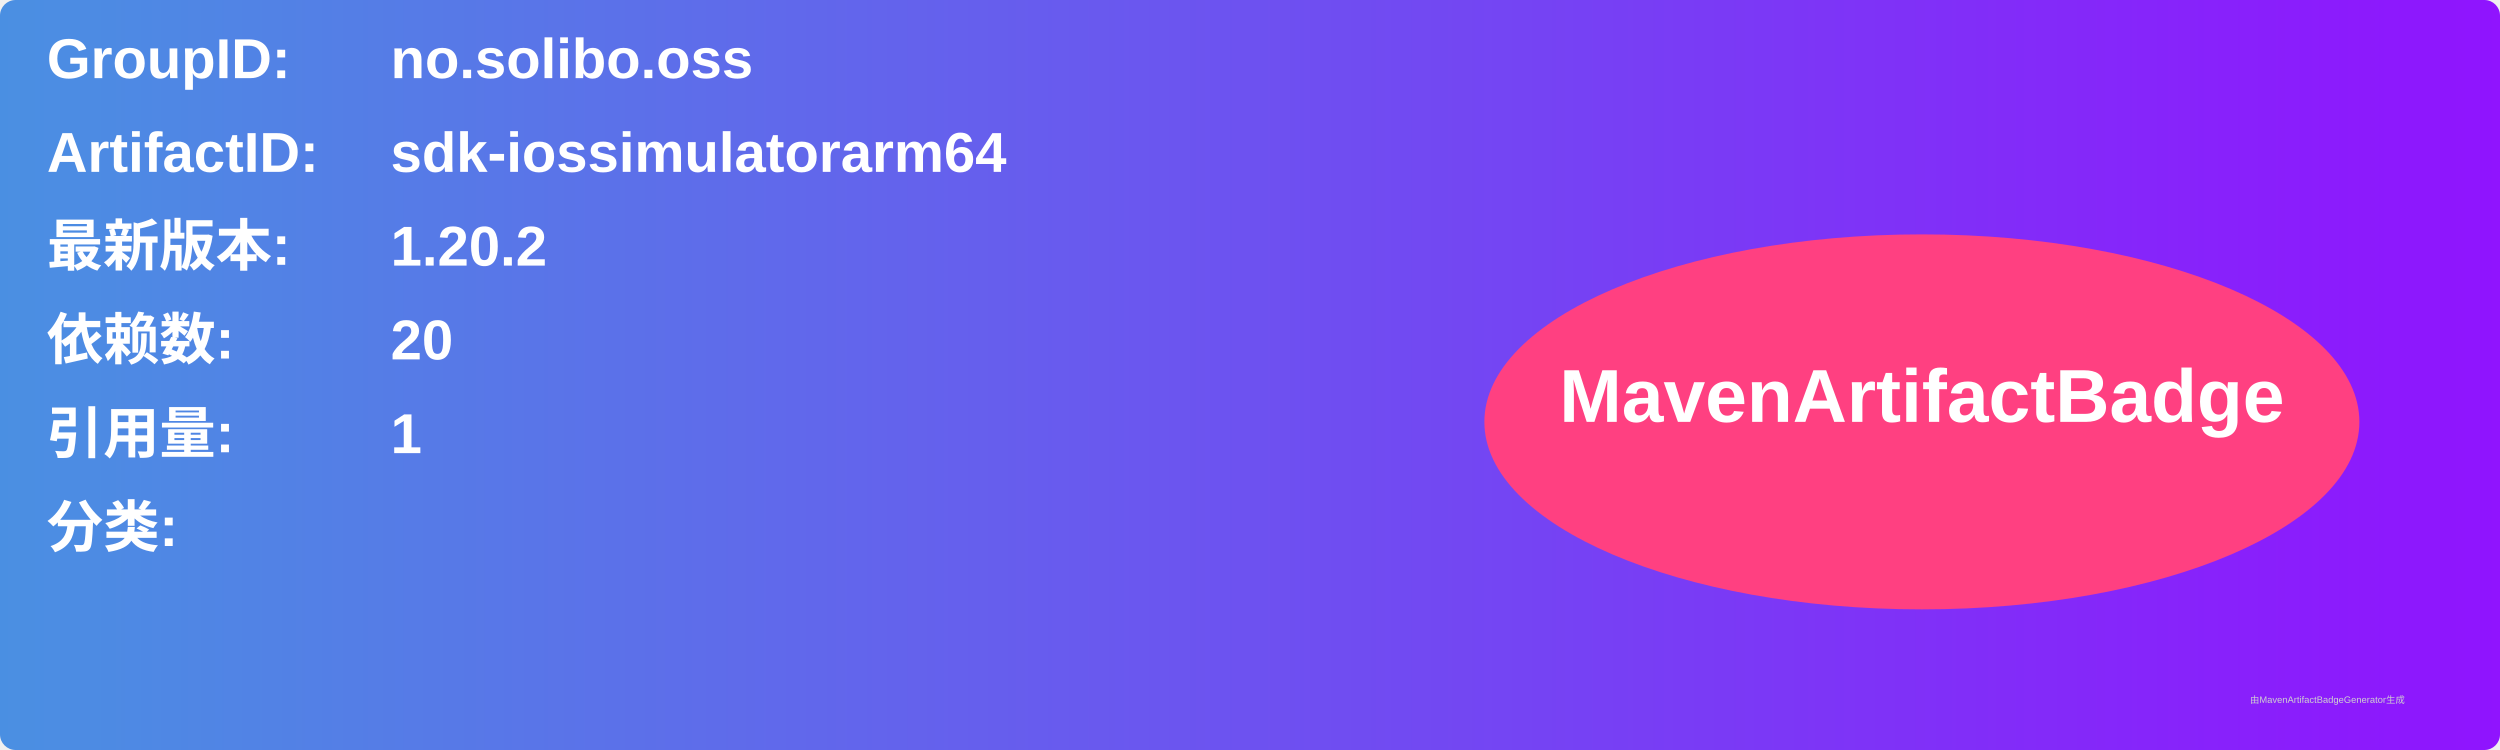
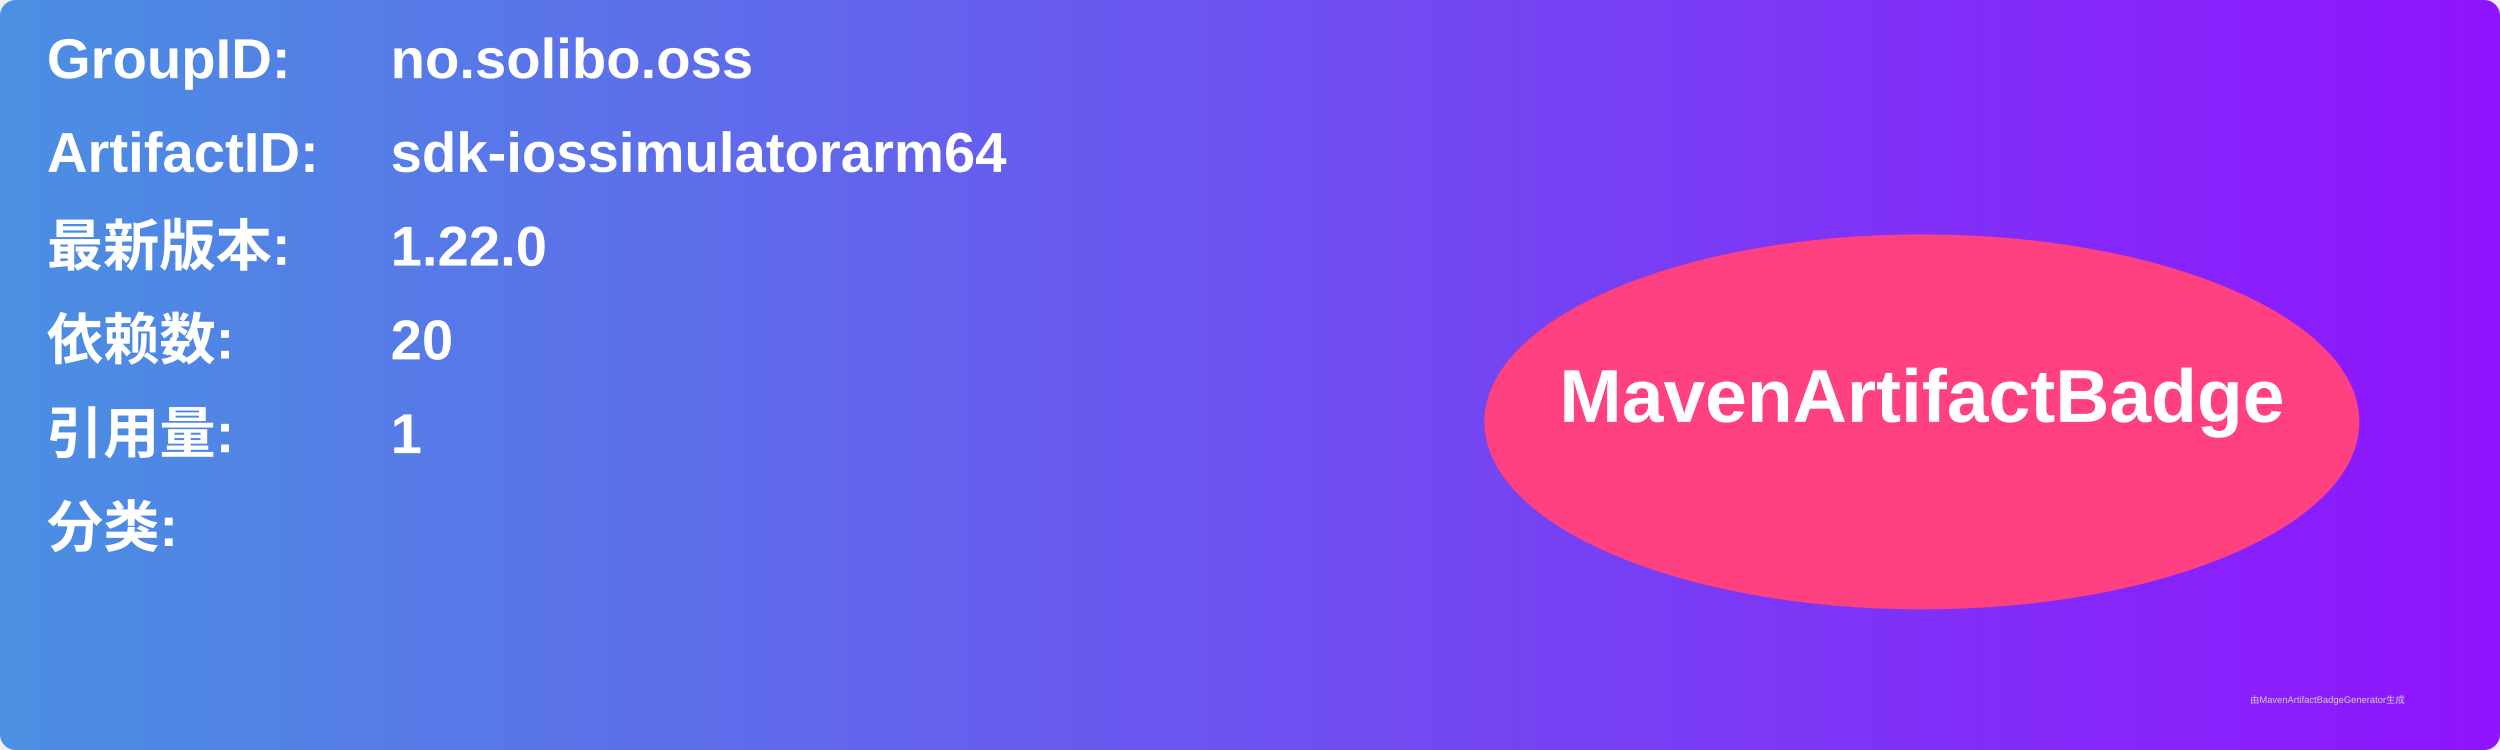
<svg xmlns="http://www.w3.org/2000/svg" width="800" height="240" viewBox="0 0 800 240">
  <linearGradient id="grad" x1="0%" y1="0%" x2="100%" y2="0%">
    <stop offset="0%" stop-color="#4a90e2" />
    <stop offset="100%" stop-color="#9013fe" />
  </linearGradient>
  <rect width="100%" height="100%" rx="5" ry="5" fill="url(#grad)" />
  <g transform="translate(15, 15)">
    <text x="0" y="10" font-family="Arial" font-size="18" fill="white" font-weight="bold" width="260">GroupID:</text>
    <text x="110" y="10" font-family="Arial" font-size="18" fill="white" font-weight="bold" width="460">no.solibo.oss</text>
    <text x="0" y="40" font-family="Arial" font-size="18" fill="white" font-weight="bold" width="260">ArtifactID:</text>
    <text x="110" y="40" font-family="Arial" font-size="18" fill="white" font-weight="bold" width="460">sdk-iossimulatorarm64</text>
    <text x="0" y="70" font-family="Arial" font-size="18" fill="white" font-weight="bold">最新版本:</text>
    <text x="110" y="70" font-family="Arial" font-size="18" fill="white" font-weight="bold">
-       <tspan font-weight="bold">1.20.2</tspan>
+       <tspan font-weight="bold">1.22.0</tspan>
    </text>
    <text x="0" y="100" font-family="Arial" font-size="18" fill="white" font-weight="bold">依赖数: </text>
    <text x="110" y="100" font-family="Arial" font-size="18" fill="white">
      <tspan font-weight="bold">20</tspan>
    </text>
    <text x="0" y="130" font-family="Arial" font-size="18" fill="white" font-weight="bold">引用量: </text>
    <text x="110" y="130" font-family="Arial" font-size="18" fill="white">
      <tspan font-weight="bold">1</tspan>
    </text>
    <text x="0" y="160" font-family="Arial" font-size="18" fill="white" font-weight="bold">分类:</text>
    <text x="10" y="190" font-family="Arial" font-size="10" fill="white">
      <tspan font-weight="bold" />
    </text>
    <ellipse cx="600" cy="120" rx="140" ry="60" fill="#ff4081" />
    <text x="600" y="120" text-anchor="middle" font-family="Arial" font-size="24" fill="white" font-weight="bold">MavenArtifactBadge</text>
  </g>
  <text x="720" y="225" font-family="Arial" font-size="3" fill="#d0d0d0">由MavenArtifactBadgeGenerator生成</text>
</svg>
